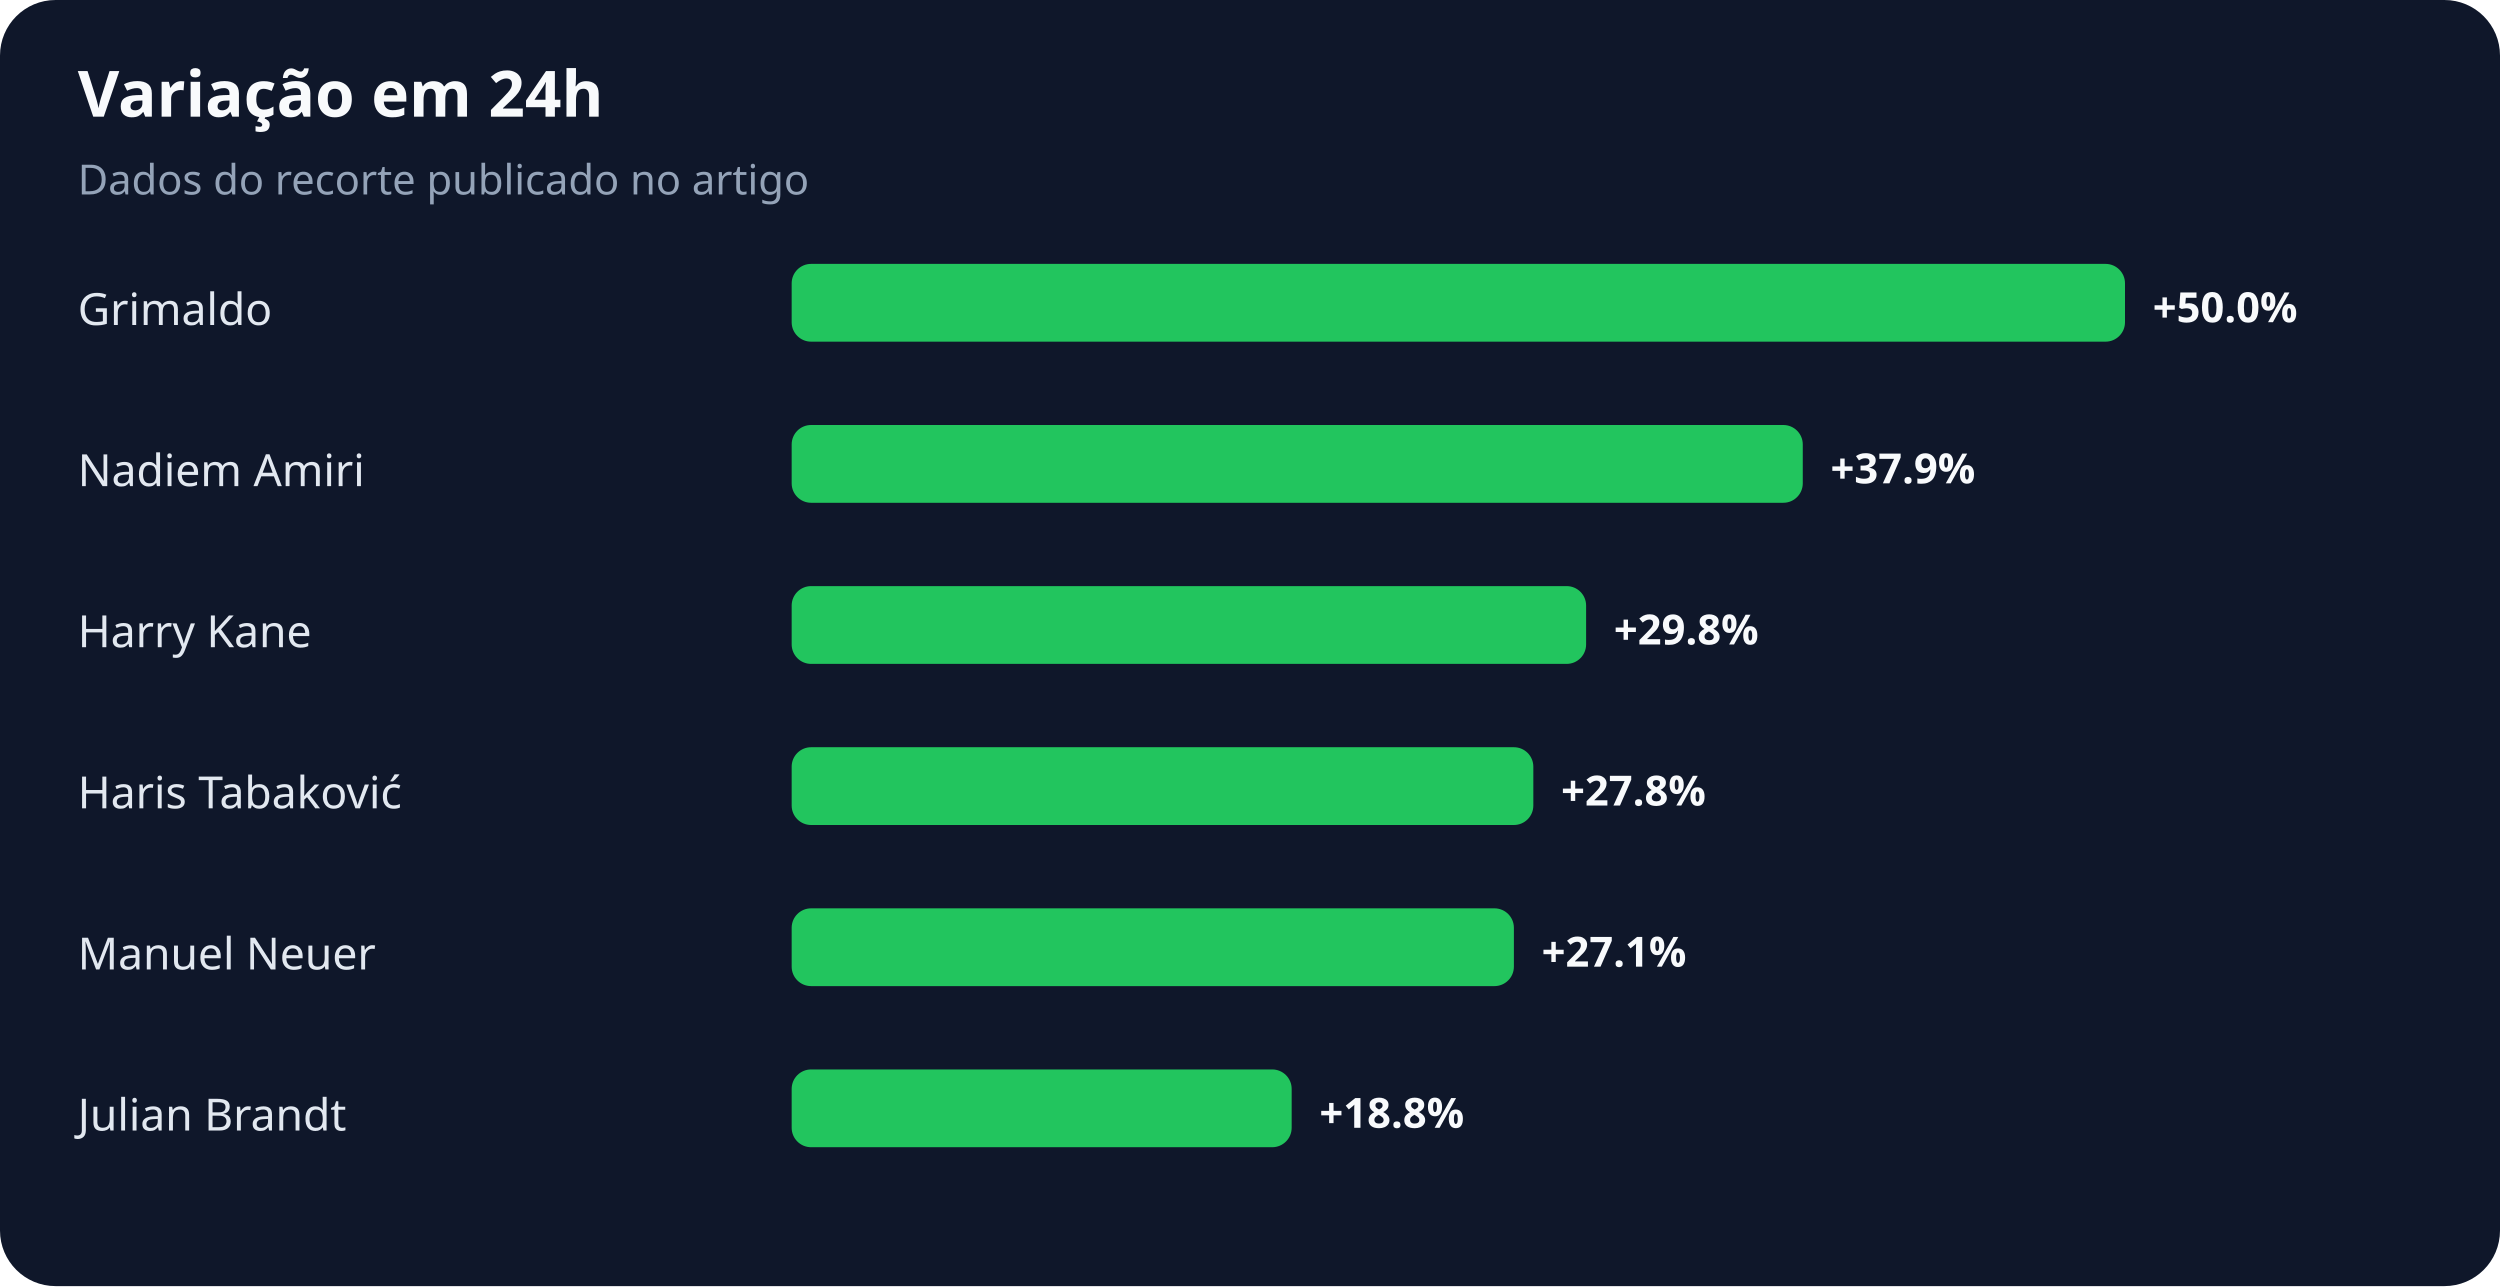
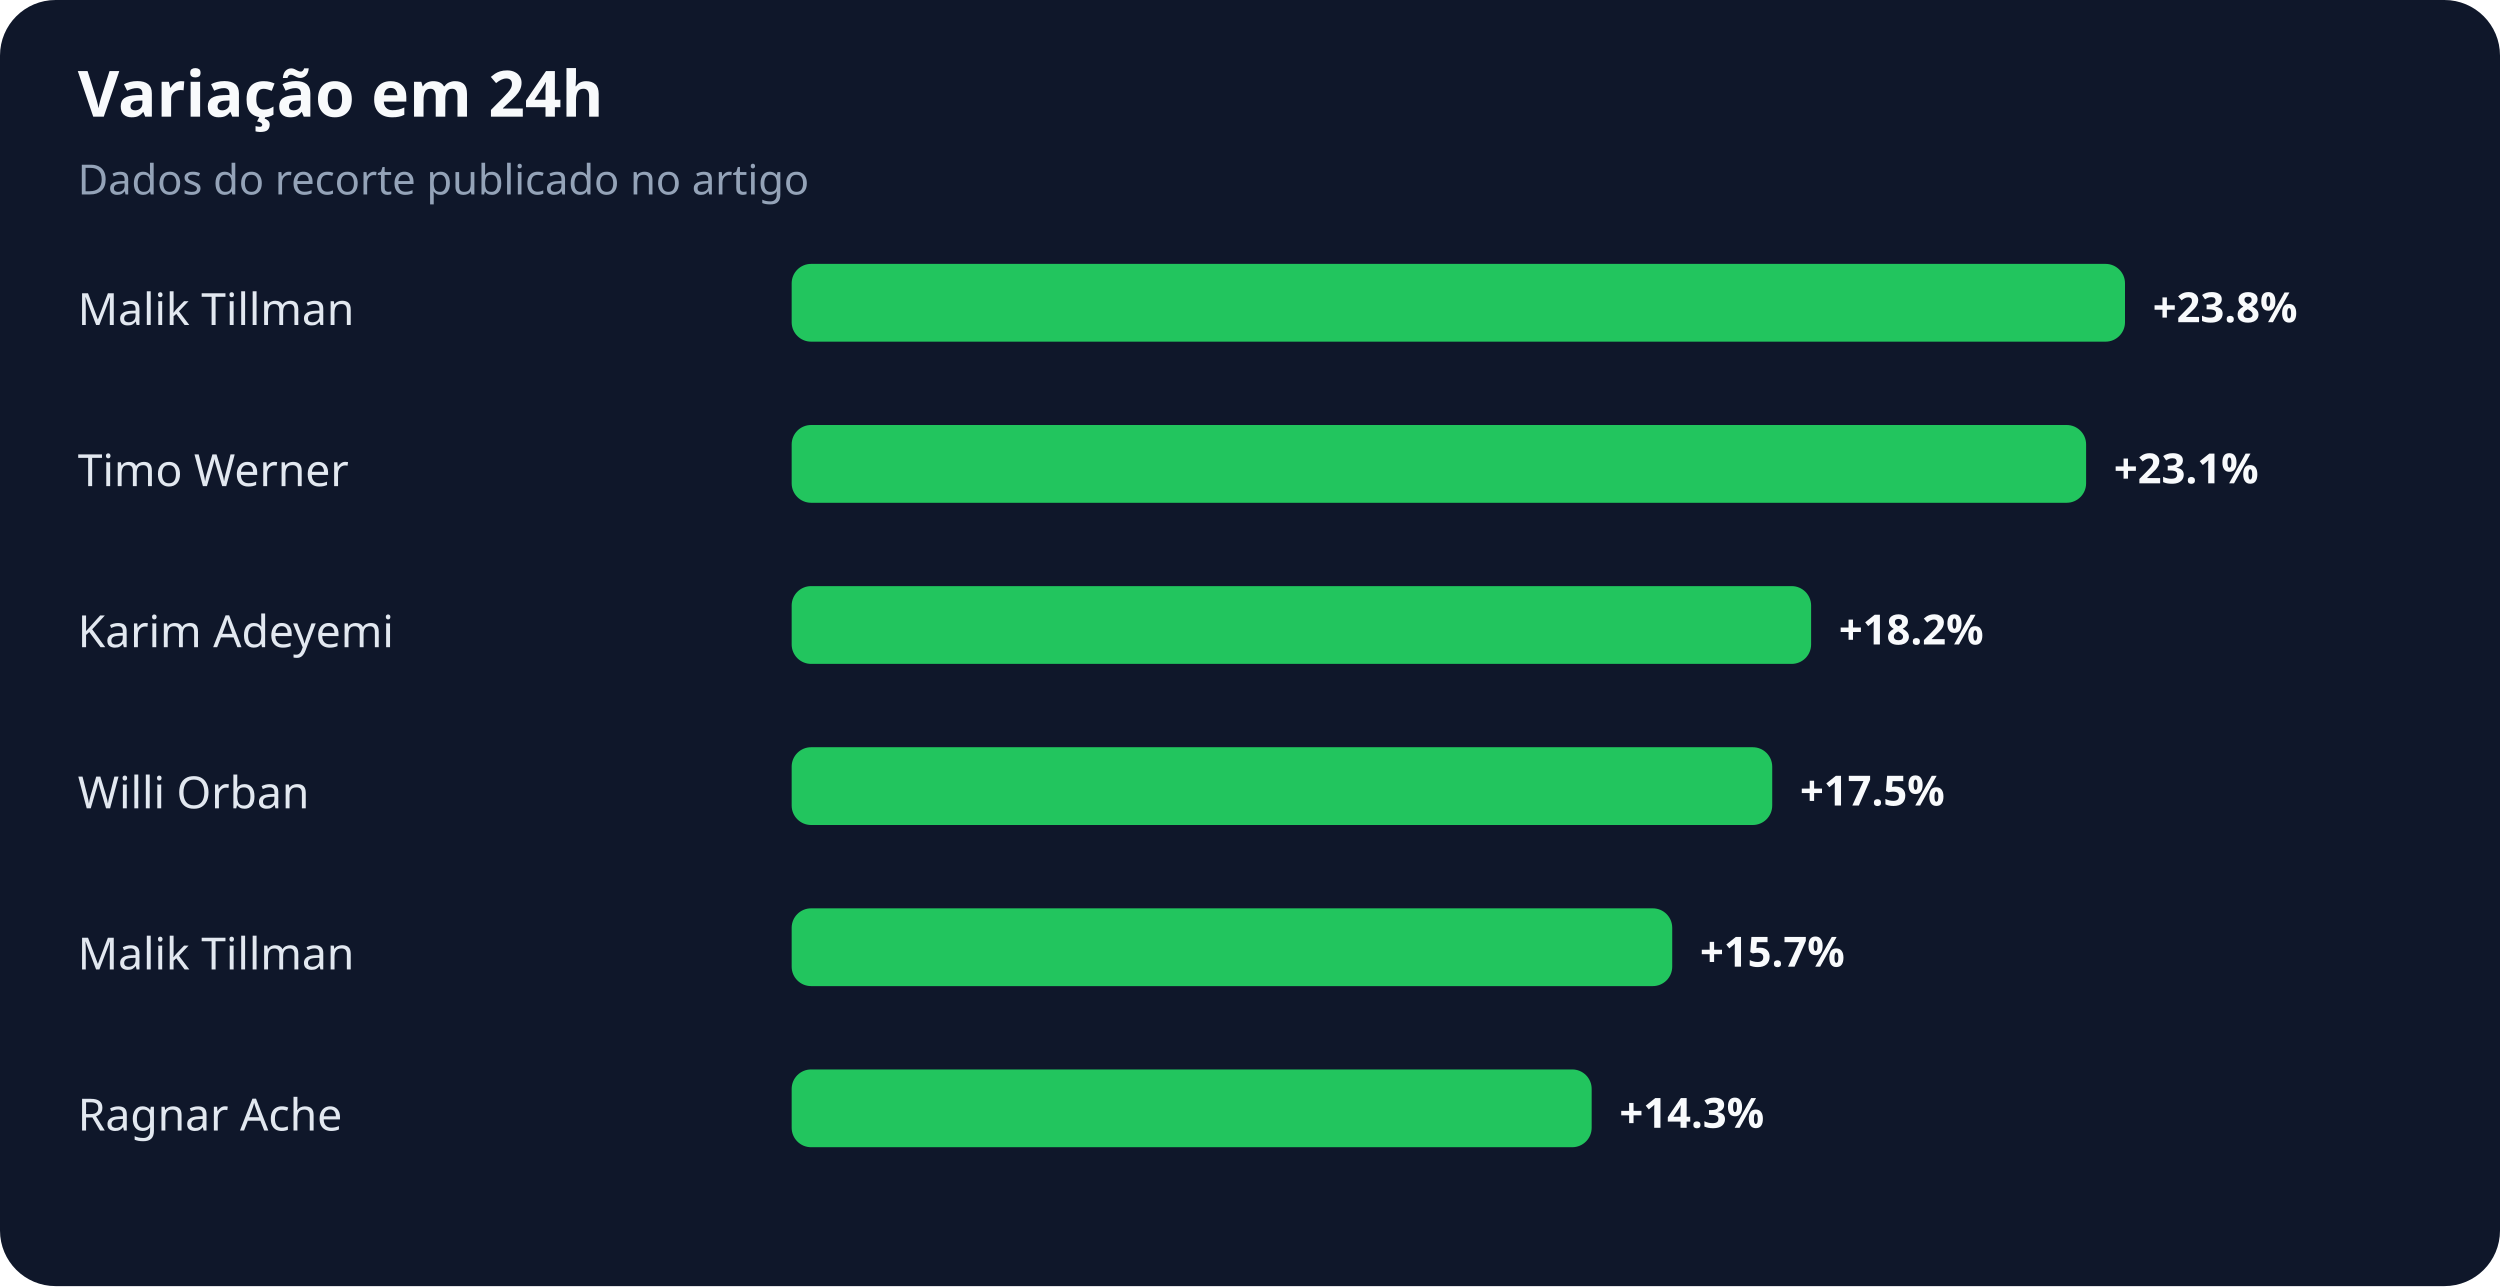
<svg xmlns="http://www.w3.org/2000/svg" width="900" height="463" viewBox="0 0 900 463" role="img" aria-labelledby="title desc">
  <rect width="100%" height="100%" rx="20" fill="#0f172a" />
  <text x="28" y="42" fill="#f8fafc" font-family="system-ui,sans-serif" font-size="23" font-weight="700">Variação em 24h</text>
  <text x="28" y="70" fill="#94a3b8" font-family="system-ui,sans-serif" font-size="15">Dados do recorte publicado no artigo</text>
-   <text x="28" y="117" fill="#e2e8f0" font-family="system-ui,sans-serif" font-size="16">Grimaldo</text>
+   <text x="28" y="117" fill="#e2e8f0" font-family="system-ui,sans-serif" font-size="16">Malik Tillman</text>
  <rect x="285" y="95" width="480" height="28" rx="7" fill="#22c55e" />
-   <text x="775" y="116" fill="#f8fafc" font-family="system-ui,sans-serif" font-size="15" font-weight="700">+50.0%</text>
-   <text x="28" y="175" fill="#e2e8f0" font-family="system-ui,sans-serif" font-size="16">Nadiem Amiri</text>
-   <rect x="285" y="153" width="364" height="28" rx="7" fill="#22c55e" />
-   <text x="659" y="174" fill="#f8fafc" font-family="system-ui,sans-serif" font-size="15" font-weight="700">+37.9%</text>
-   <text x="28" y="233" fill="#e2e8f0" font-family="system-ui,sans-serif" font-size="16">Harry Kane</text>
-   <rect x="285" y="211" width="286" height="28" rx="7" fill="#22c55e" />
-   <text x="581" y="232" fill="#f8fafc" font-family="system-ui,sans-serif" font-size="15" font-weight="700">+29.8%</text>
-   <text x="28" y="291" fill="#e2e8f0" font-family="system-ui,sans-serif" font-size="16">Haris Tabaković</text>
-   <rect x="285" y="269" width="267" height="28" rx="7" fill="#22c55e" />
-   <text x="562" y="290" fill="#f8fafc" font-family="system-ui,sans-serif" font-size="15" font-weight="700">+27.8%</text>
-   <text x="28" y="349" fill="#e2e8f0" font-family="system-ui,sans-serif" font-size="16">Manuel Neuer</text>
-   <rect x="285" y="327" width="260" height="28" rx="7" fill="#22c55e" />
-   <text x="555" y="348" fill="#f8fafc" font-family="system-ui,sans-serif" font-size="15" font-weight="700">+27.1%</text>
-   <text x="28" y="407" fill="#e2e8f0" font-family="system-ui,sans-serif" font-size="16">Julian Brandt</text>
-   <rect x="285" y="385" width="180" height="28" rx="7" fill="#22c55e" />
-   <text x="475" y="406" fill="#f8fafc" font-family="system-ui,sans-serif" font-size="15" font-weight="700">+18.8%</text>
+   <text x="775" y="116" fill="#f8fafc" font-family="system-ui,sans-serif" font-size="15" font-weight="700">+23.8%</text>
+   <text x="28" y="175" fill="#e2e8f0" font-family="system-ui,sans-serif" font-size="16">Timo Werner</text>
+   <rect x="285" y="153" width="466" height="28" rx="7" fill="#22c55e" />
+   <text x="761" y="174" fill="#f8fafc" font-family="system-ui,sans-serif" font-size="15" font-weight="700">+23.1%</text>
+   <text x="28" y="233" fill="#e2e8f0" font-family="system-ui,sans-serif" font-size="16">Karim Adeyemi</text>
+   <rect x="285" y="211" width="367" height="28" rx="7" fill="#22c55e" />
+   <text x="662" y="232" fill="#f8fafc" font-family="system-ui,sans-serif" font-size="15" font-weight="700">+18.2%</text>
+   <text x="28" y="291" fill="#e2e8f0" font-family="system-ui,sans-serif" font-size="16">Willi Orban</text>
+   <rect x="285" y="269" width="353" height="28" rx="7" fill="#22c55e" />
+   <text x="648" y="290" fill="#f8fafc" font-family="system-ui,sans-serif" font-size="15" font-weight="700">+17.5%</text>
+   <text x="28" y="349" fill="#e2e8f0" font-family="system-ui,sans-serif" font-size="16">Malik Tillman</text>
+   <rect x="285" y="327" width="317" height="28" rx="7" fill="#22c55e" />
+   <text x="612" y="348" fill="#f8fafc" font-family="system-ui,sans-serif" font-size="15" font-weight="700">+15.7%</text>
+   <text x="28" y="407" fill="#e2e8f0" font-family="system-ui,sans-serif" font-size="16">Ragnar Ache</text>
+   <rect x="285" y="385" width="288" height="28" rx="7" fill="#22c55e" />
+   <text x="583" y="406" fill="#f8fafc" font-family="system-ui,sans-serif" font-size="15" font-weight="700">+14.3%</text>
</svg>
